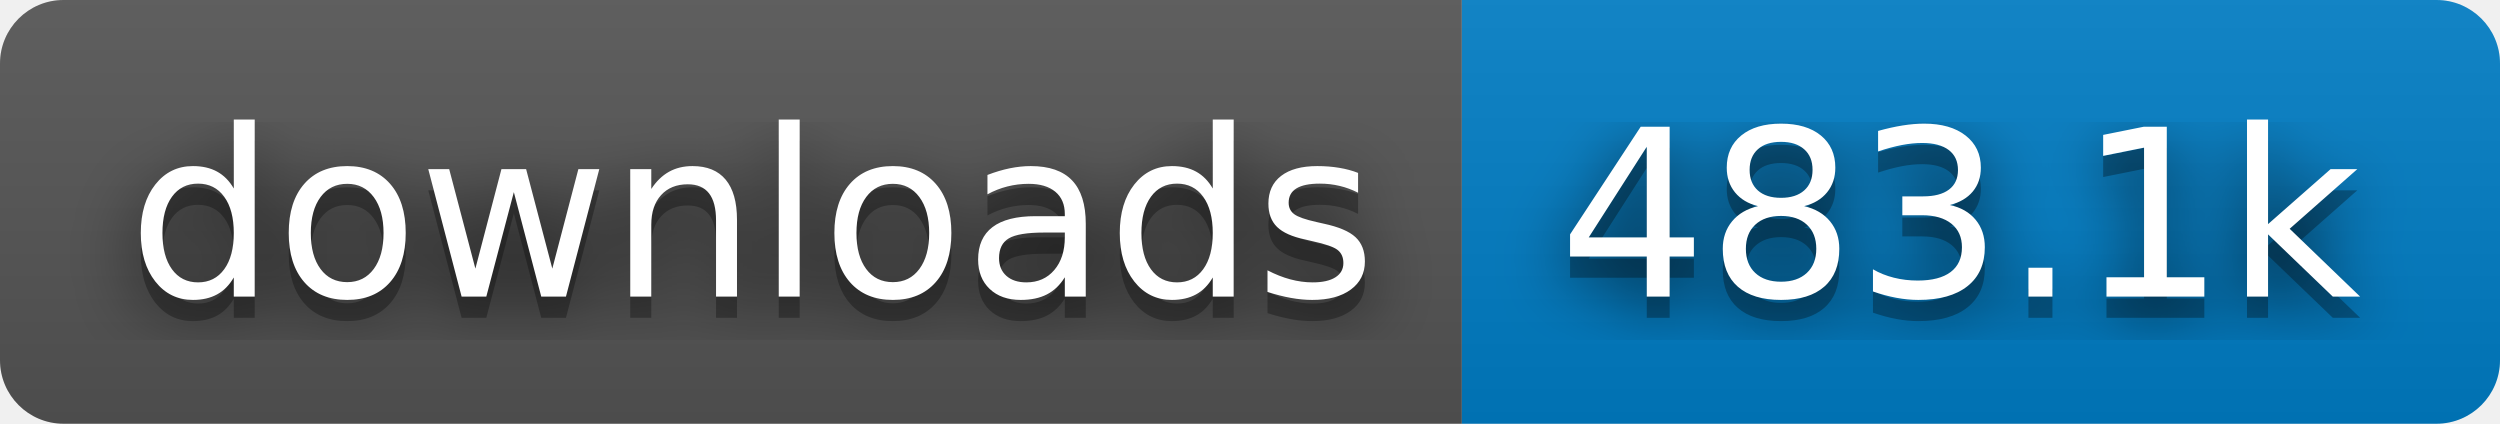
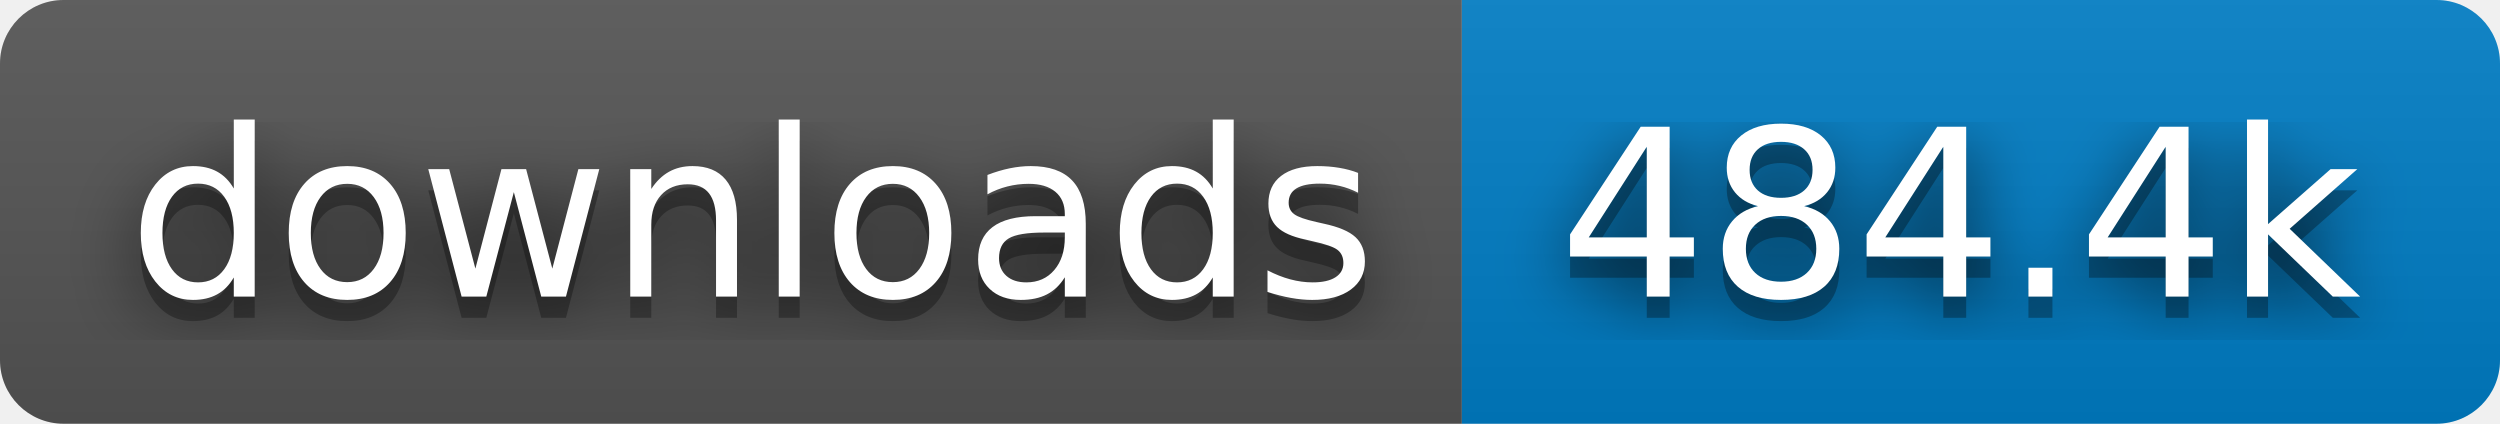
- <svg xmlns="http://www.w3.org/2000/svg" width="118" height="20" role="img" aria-label="downloads: 483.1k">
+ <svg xmlns="http://www.w3.org/2000/svg" width="118" height="20" role="img" aria-label="downloads: 484.4k">
  <filter id="blur">
    <feGaussianBlur stdDeviation="16" />
  </filter>
  <linearGradient id="s" x2="0" y2="100%">
    <stop offset="0" stop-color="#bbb" stop-opacity=".1" />
    <stop offset="1" stop-opacity=".1" />
  </linearGradient>
  <clipPath id="r">
    <rect width="118" height="20" rx="3" />
  </clipPath>
  <g clip-path="url(#r)">
    <rect width="69" height="20" fill="#555" />
    <rect x="69" width="49" height="20" fill="#007ec6" />
    <rect width="118" height="20" fill="url(#s)" />
  </g>
  <g fill="#fff" text-anchor="middle" font-family="Verdana,Geneva,DejaVu Sans,sans-serif" text-rendering="geometricPrecision" font-size="110">
    <g transform="scale(.1)">
      <g aria-hidden="true" fill="#010101">
        <text x="355" y="150" fill-opacity=".8" filter="url(#blur)" textLength="590">downloads</text>
        <text x="355" y="150" fill-opacity=".3" textLength="590">downloads</text>
      </g>
      <text x="355" y="140" textLength="590">downloads</text>
    </g>
    <g transform="scale(.1)">
      <g aria-hidden="true" fill="#010101">
-         <text x="925" y="150" fill-opacity=".8" filter="url(#blur)" textLength="390">483.1k</text>
-         <text x="925" y="150" fill-opacity=".3" textLength="390">483.1k</text>
+         <text x="925" y="150" fill-opacity=".8" filter="url(#blur)" textLength="390">484.4k</text>
+         <text x="925" y="150" fill-opacity=".3" textLength="390">484.4k</text>
      </g>
-       <text x="925" y="140" textLength="390">483.1k</text>
+       <text x="925" y="140" textLength="390">484.4k</text>
    </g>
  </g>
</svg>
